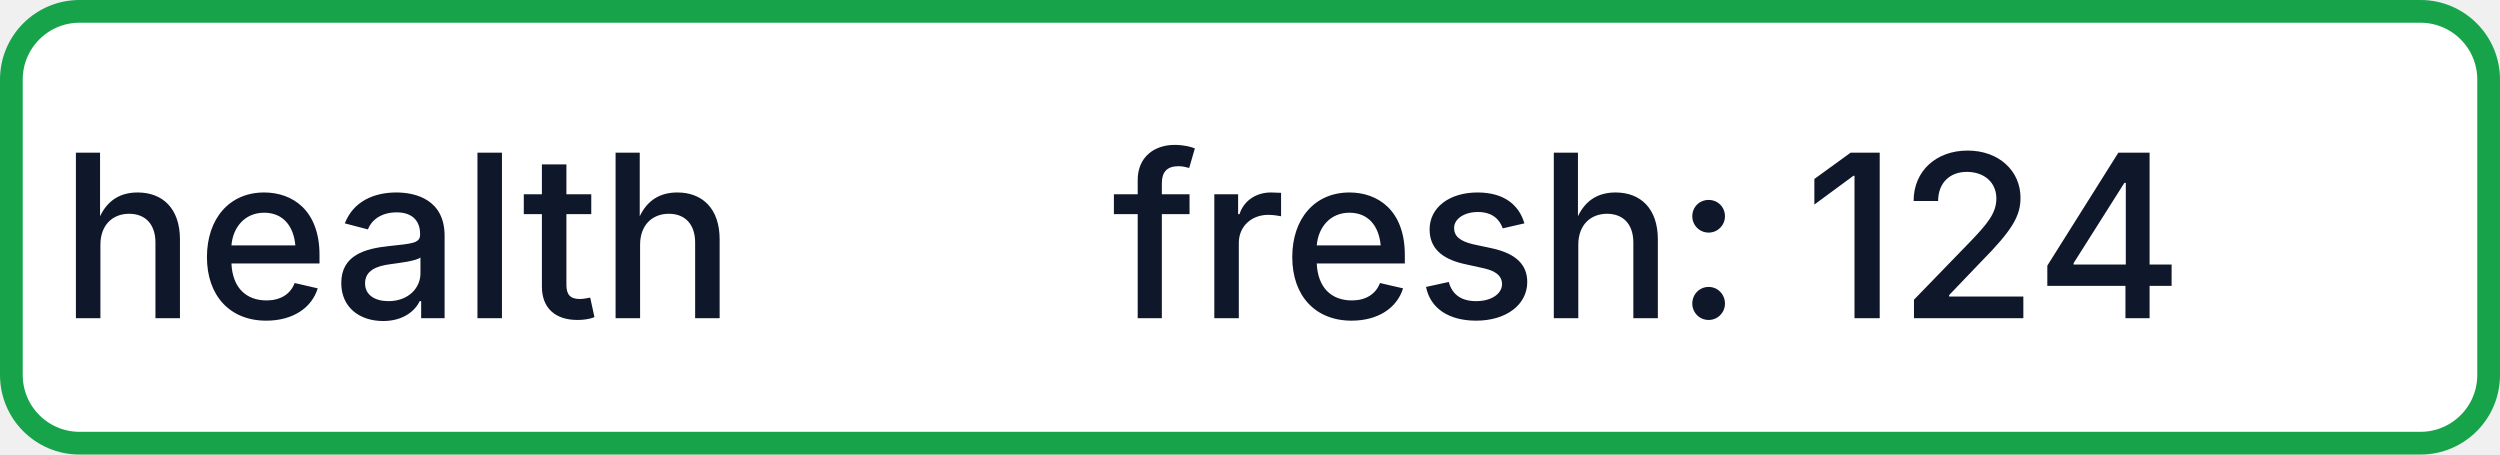
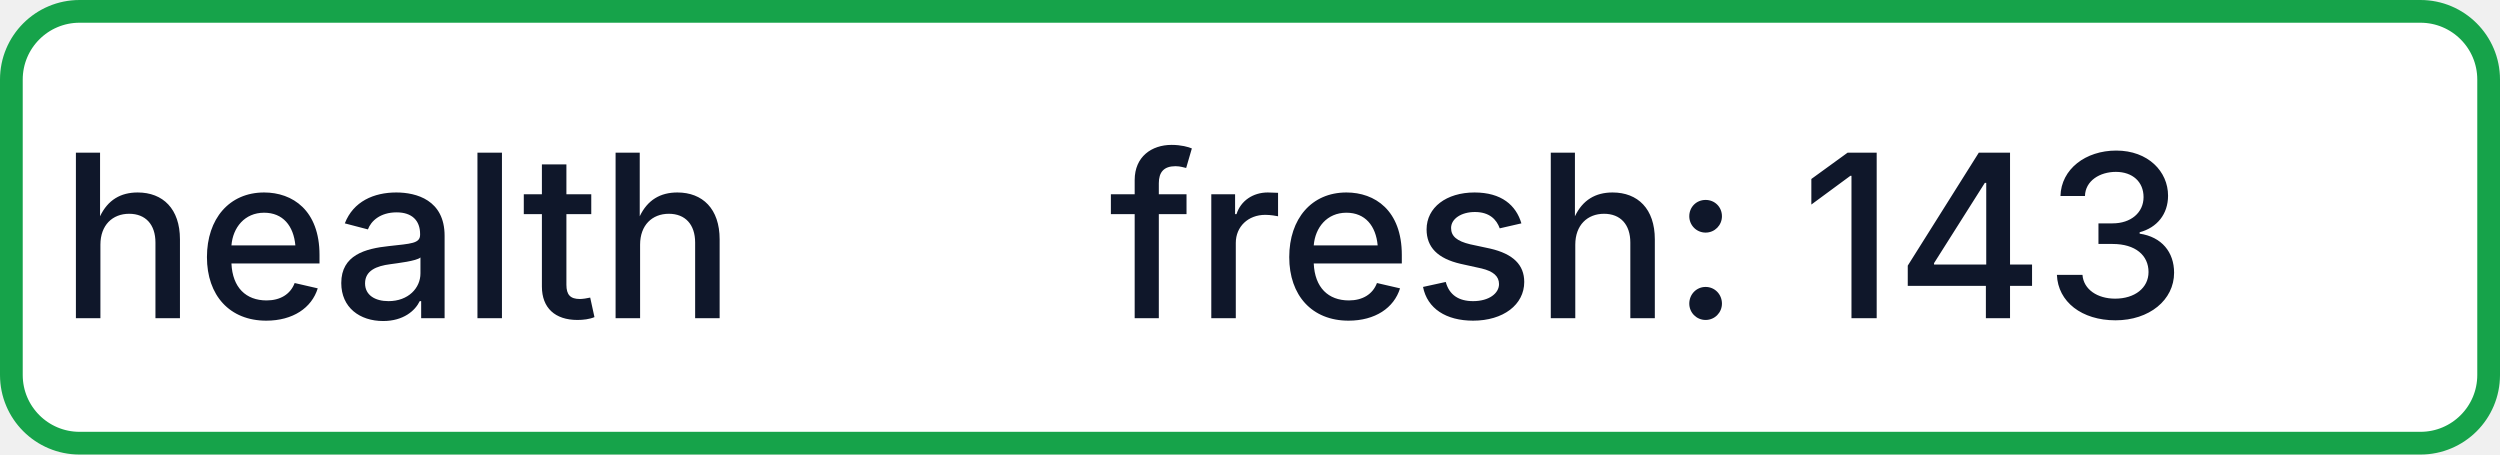
- <svg xmlns="http://www.w3.org/2000/svg" width="110" height="20" role="img" aria-label="health: fresh: 124">
+ <svg xmlns="http://www.w3.org/2000/svg" width="110" height="20" role="img" aria-label="health: fresh: 143">
  <rect x="0.5" y="0.5" width="109" height="19" rx="3" fill="#FFFFFF" stroke="#16A34A" stroke-width="1" />
  <g fill="#0F172A" text-anchor="middle" font-family="-apple-system,BlinkMacSystemFont,Segoe UI,sans-serif" font-size="10" font-weight="500">
    <text x="17.5" y="14">health</text>
-     <text x="72.5" y="14" textLength="68" lengthAdjust="spacingAndGlyphs">fresh: 124</text>
+     <text x="72.5" y="14" textLength="68" lengthAdjust="spacingAndGlyphs">fresh: 143</text>
  </g>
</svg>
